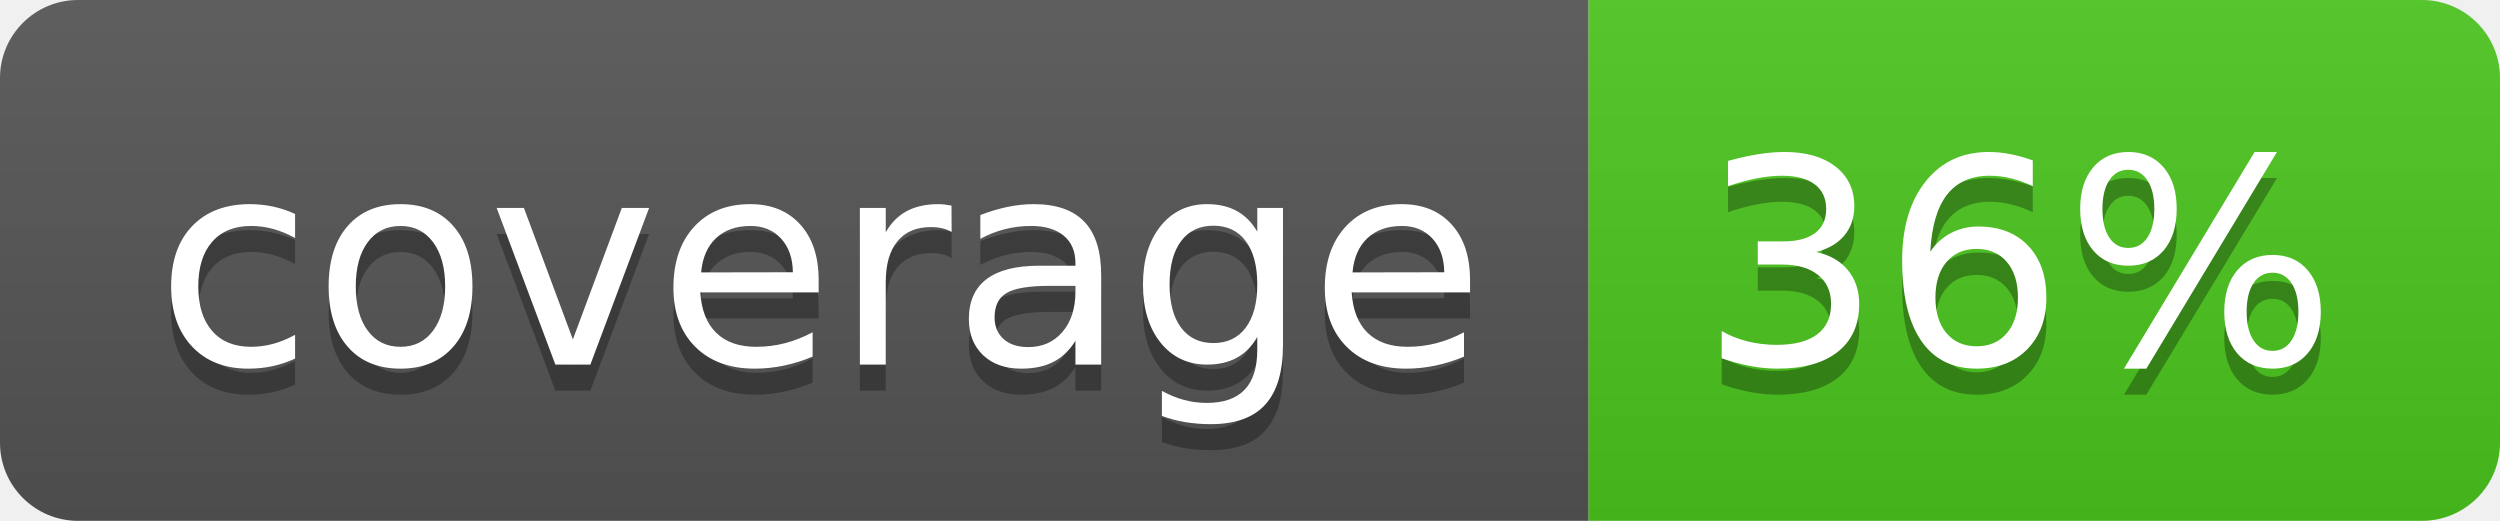
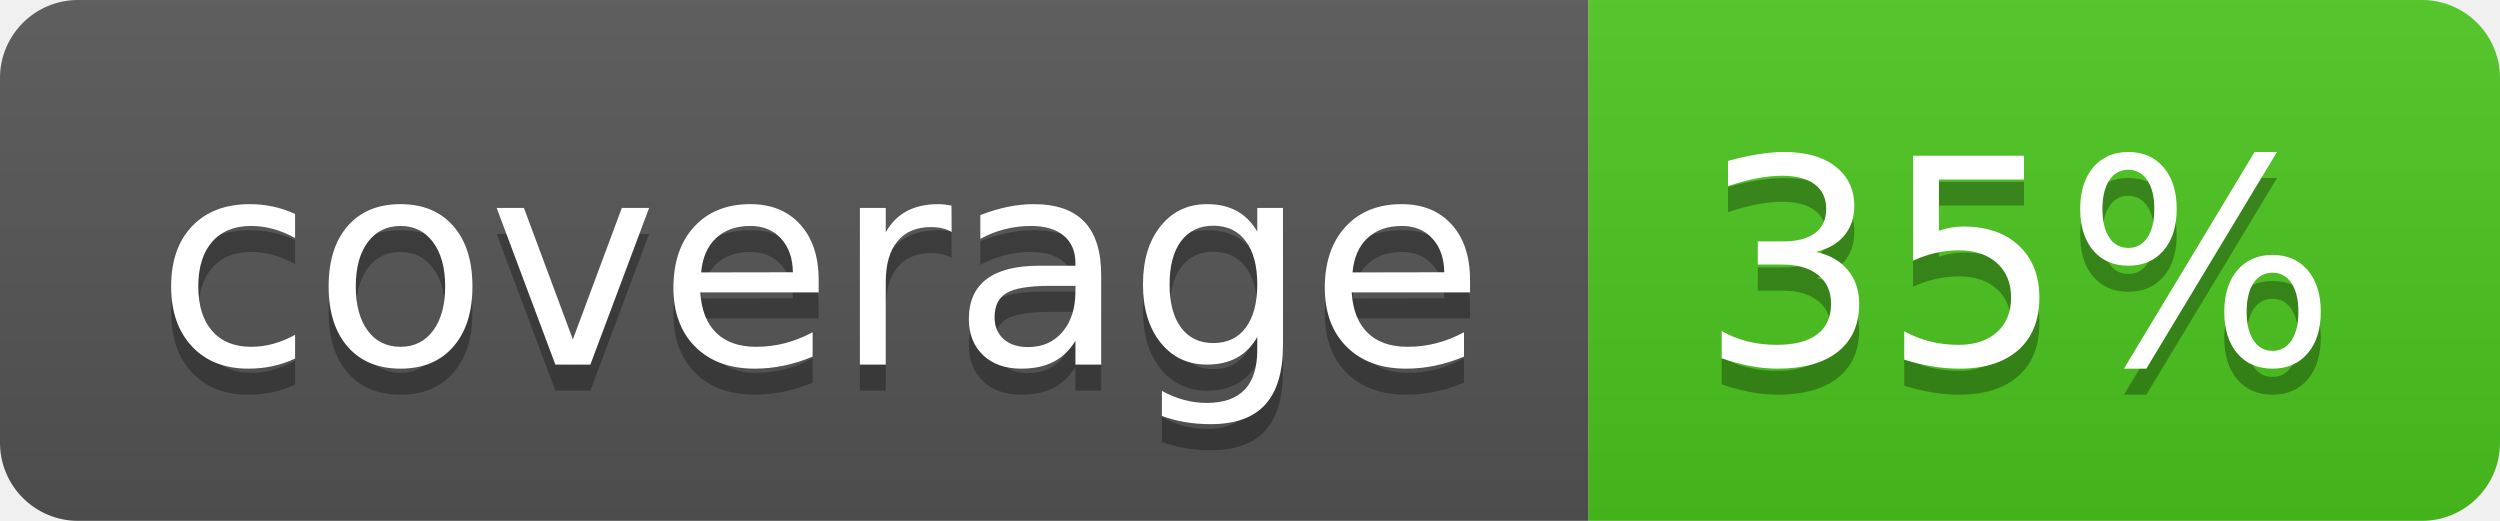
<svg xmlns="http://www.w3.org/2000/svg" width="96" height="20">
  <linearGradient id="b" x2="0" y2="100%">
    <stop offset="0" stop-color="#bbb" stop-opacity=".1" />
    <stop offset="1" stop-opacity=".1" />
  </linearGradient>
  <clipPath id="a">
    <rect width="96" height="20" rx="3" fill="#fff" />
  </clipPath>
  <g clip-path="url(#a)">
    <path fill="#555" d="M0 0h61v20H0z" />
    <path fill="#4CC61E" d="M61 0h35v20H61z" />
    <path fill="url(#b)" d="M0 0h96v20H0z" />
  </g>
  <g fill="#fff" text-anchor="middle" font-family="DejaVu Sans,Verdana,Geneva,sans-serif" font-size="110">
    <text x="315" y="150" fill="#010101" fill-opacity=".3" transform="scale(.1)" textLength="510">coverage</text>
    <text x="315" y="140" transform="scale(.1)" textLength="510">coverage</text>
-     <text x="775" y="150" fill="#010101" fill-opacity=".3" transform="scale(.1)" textLength="250">36%</text>
-     <text x="775" y="140" transform="scale(.1)" textLength="250">36%</text>
+     <text x="775" y="150" fill="#010101" fill-opacity=".3" transform="scale(.1)" textLength="250">35%</text>
+     <text x="775" y="140" transform="scale(.1)" textLength="250">35%</text>
  </g>
</svg>
